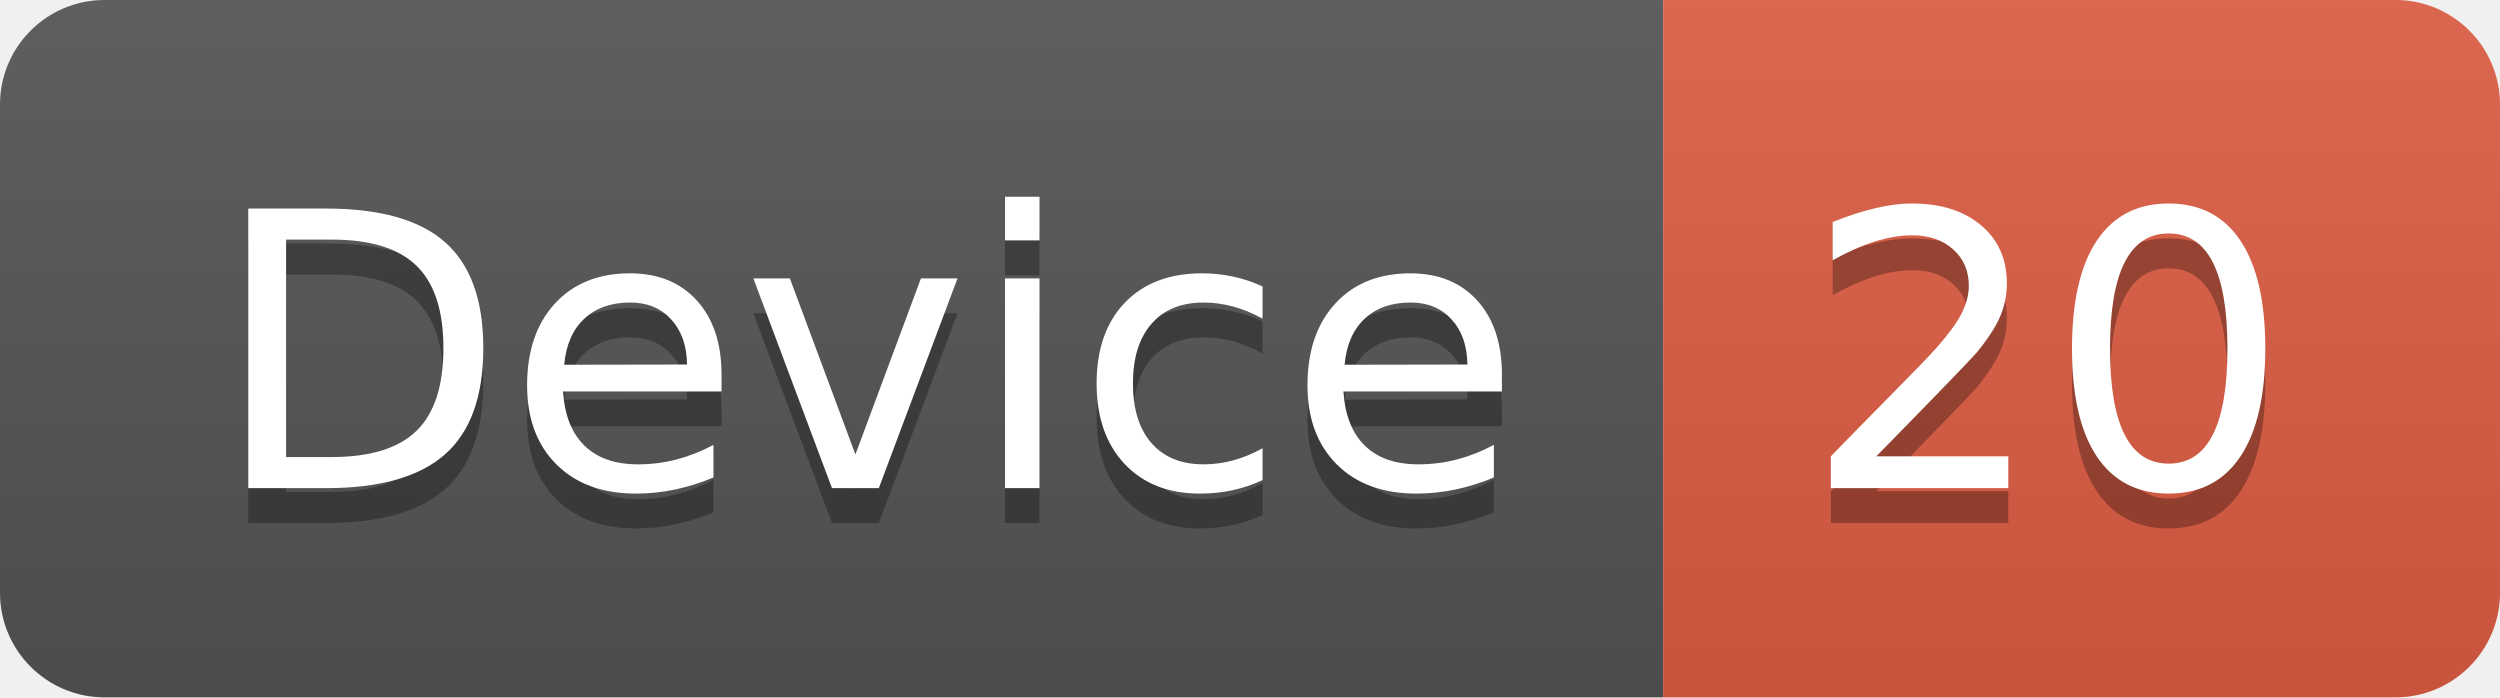
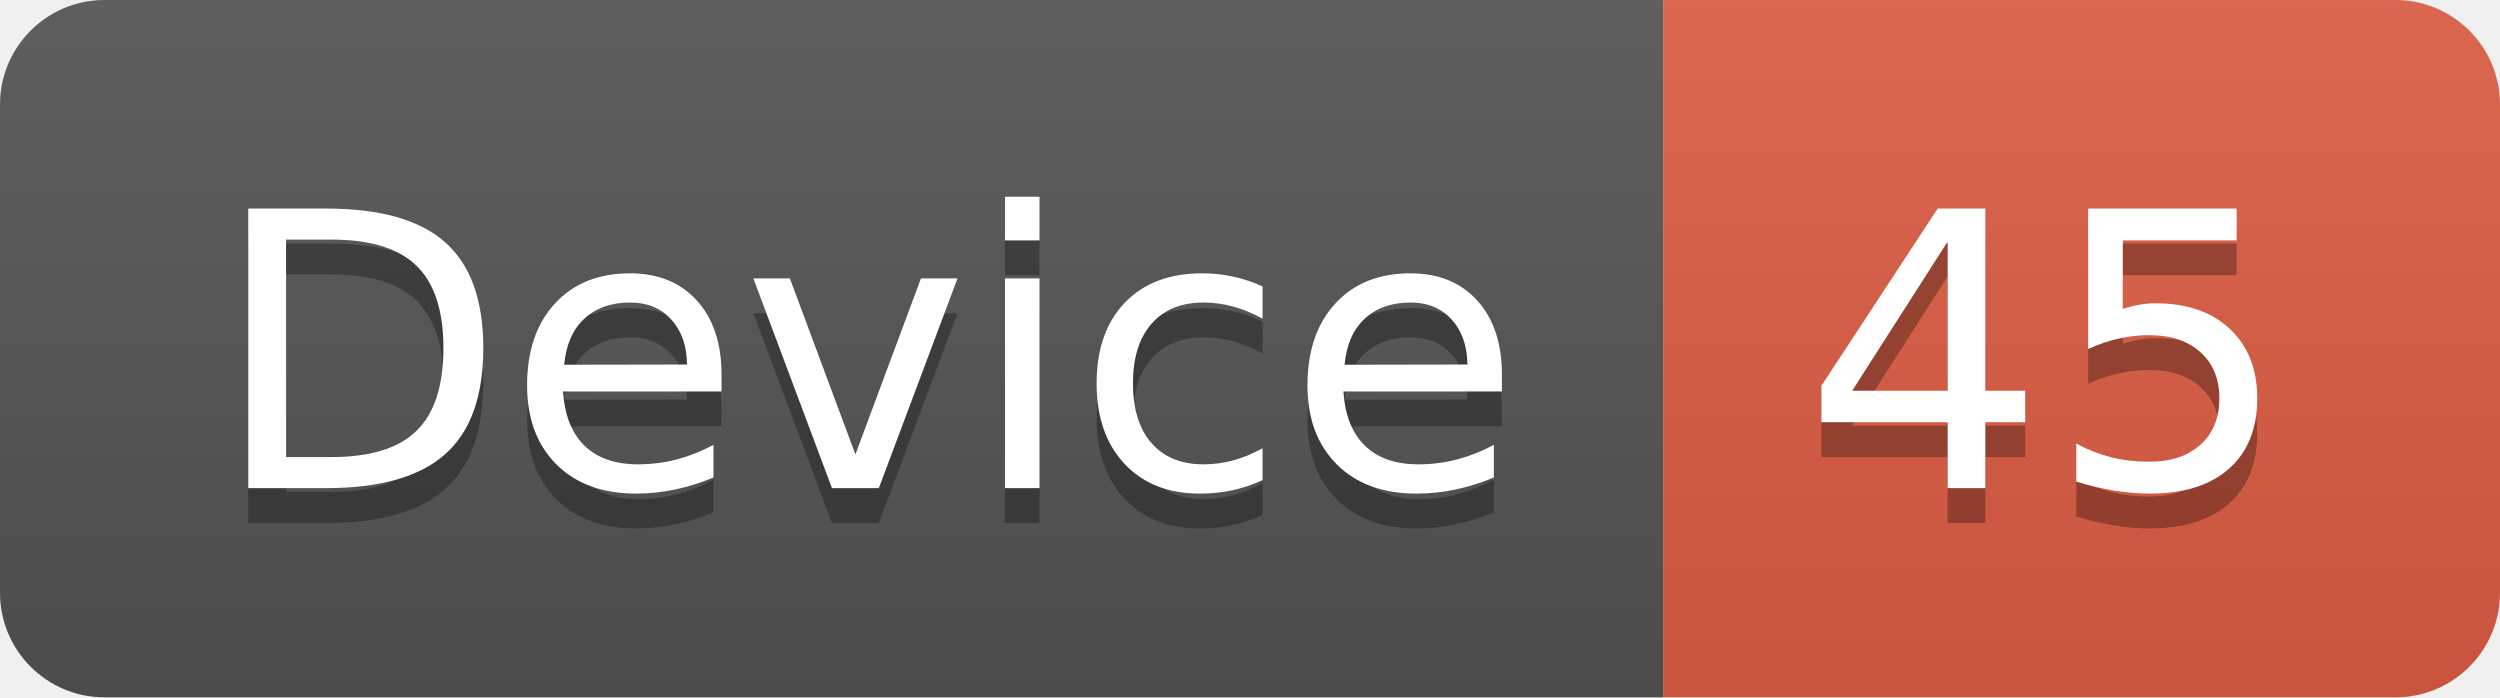
<svg xmlns="http://www.w3.org/2000/svg" width="71.7" height="20">
  <linearGradient id="smooth" x2="0" y2="100%">
    <stop offset="0" stop-color="#bbb" stop-opacity=".1" />
    <stop offset="1" stop-opacity=".1" />
  </linearGradient>
  <clipPath id="round">
    <rect width="71.7" height="20" rx="3" fill="#fff" />
  </clipPath>
  <g clip-path="url(#round)">
    <rect width="47.7" height="20" fill="#555" />
    <rect x="47.7" width="24.0" height="20" fill="#e05d44" />
    <rect width="71.7" height="20" fill="url(#smooth)" />
  </g>
  <g fill="#fff" text-anchor="middle" font-family="DejaVu Sans,Verdana,Geneva,sans-serif" font-size="110">
    <text x="248.5" y="150" fill="#010101" fill-opacity=".3" transform="scale(0.1)" textLength="377.0" lengthAdjust="spacing">Device</text>
    <text x="248.5" y="140" transform="scale(0.1)" textLength="377.0" lengthAdjust="spacing">Device</text>
-     <text x="587.0" y="150" fill="#010101" fill-opacity=".3" transform="scale(0.1)" textLength="140.0" lengthAdjust="spacing">20</text>
-     <text x="587.0" y="140" transform="scale(0.1)" textLength="140.0" lengthAdjust="spacing">20</text>
+     <text x="587.0" y="150" fill="#010101" fill-opacity=".3" transform="scale(0.1)" textLength="140.0" lengthAdjust="spacing">45</text>
+     <text x="587.0" y="140" transform="scale(0.1)" textLength="140.0" lengthAdjust="spacing">45</text>
  </g>
</svg>
